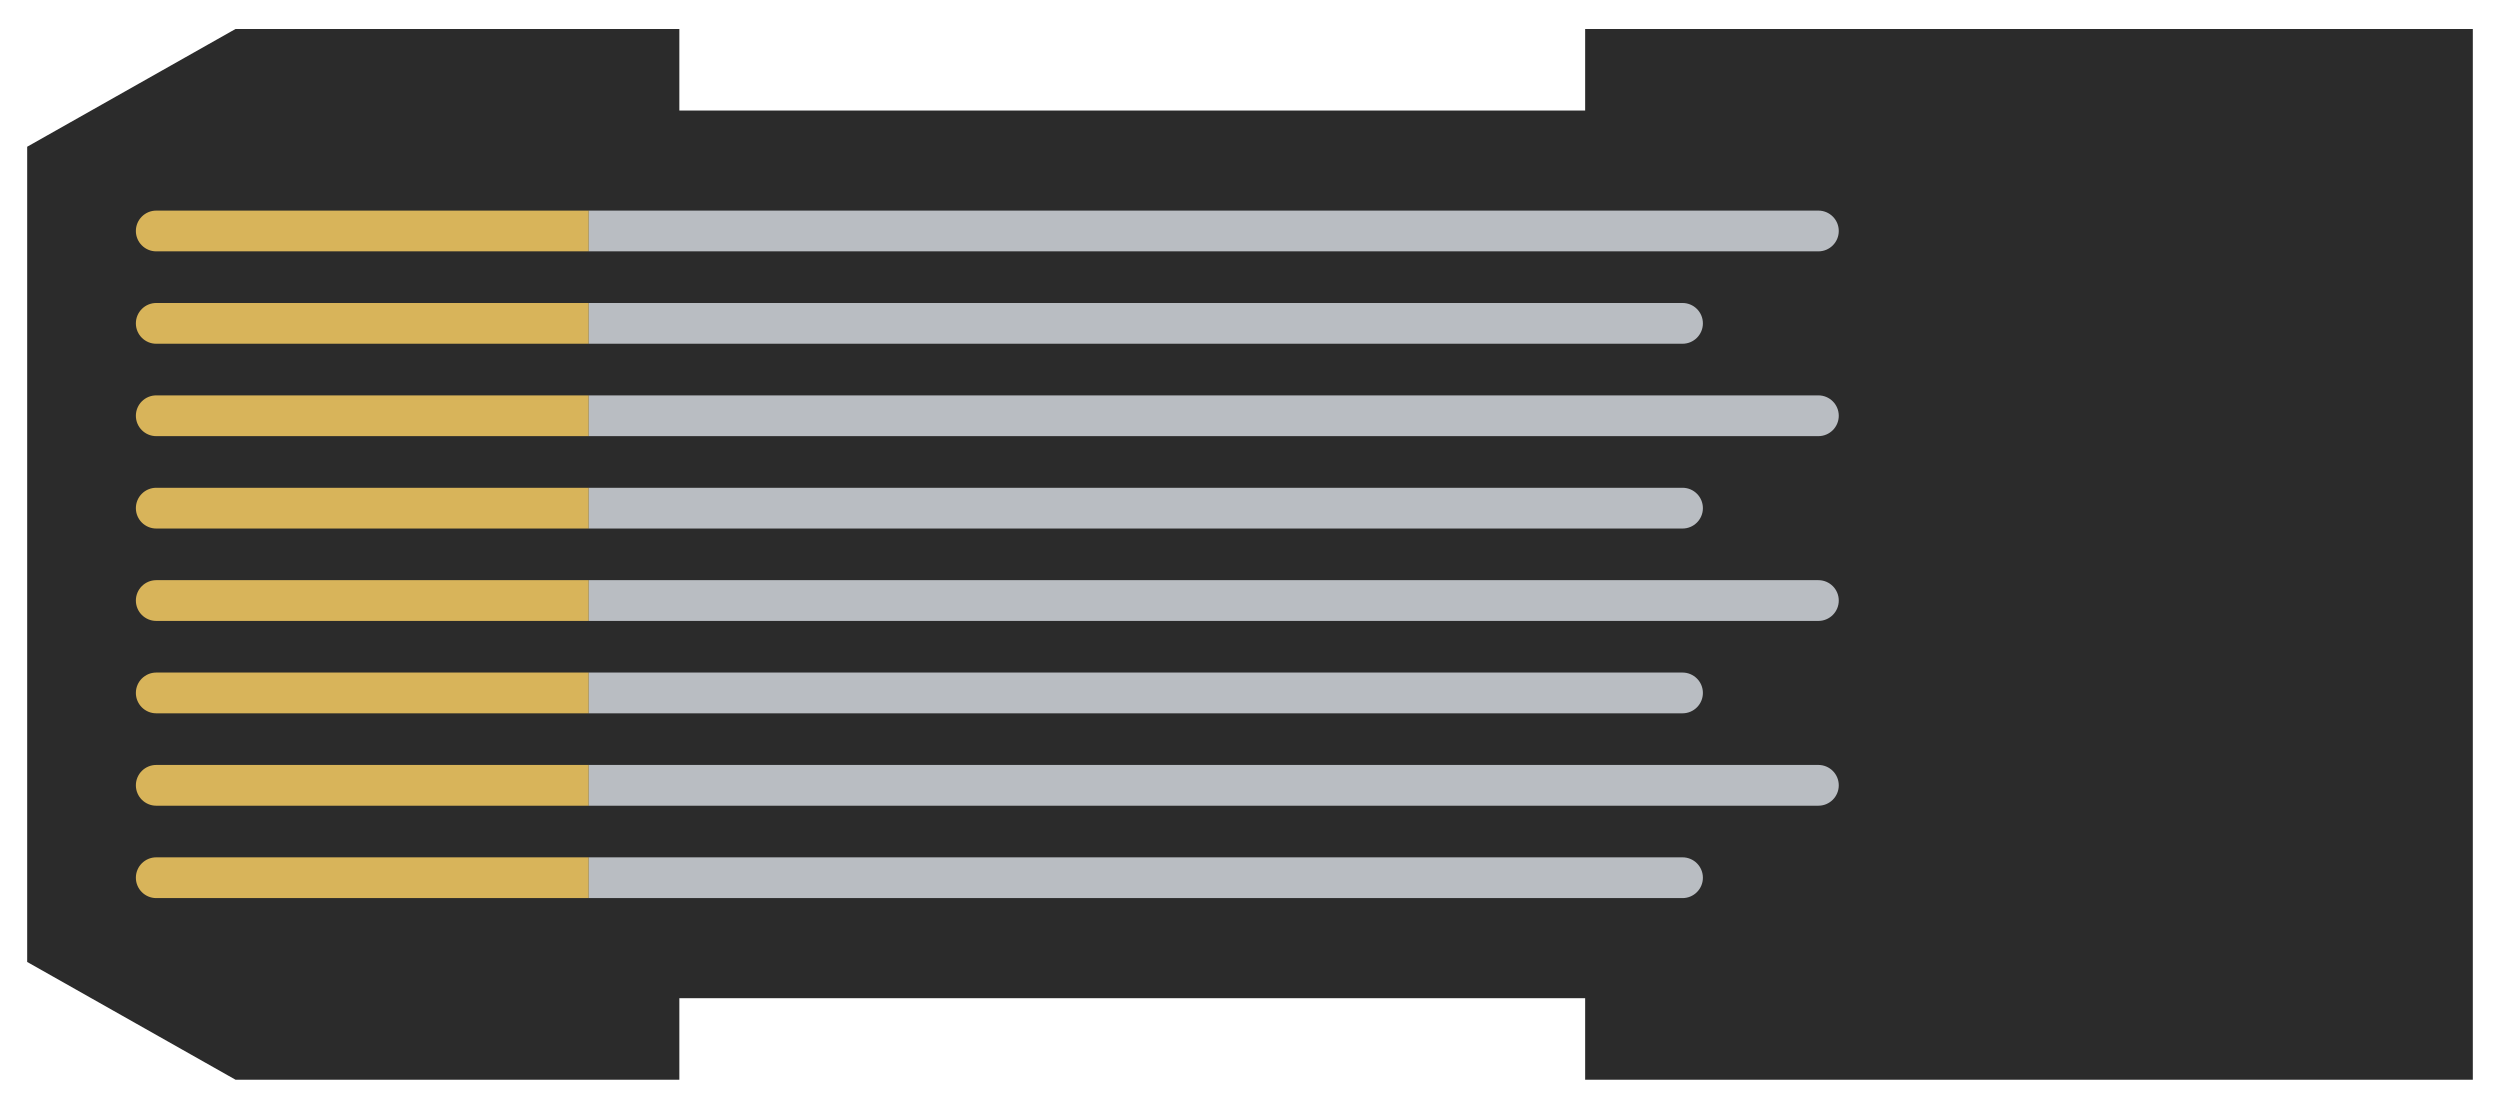
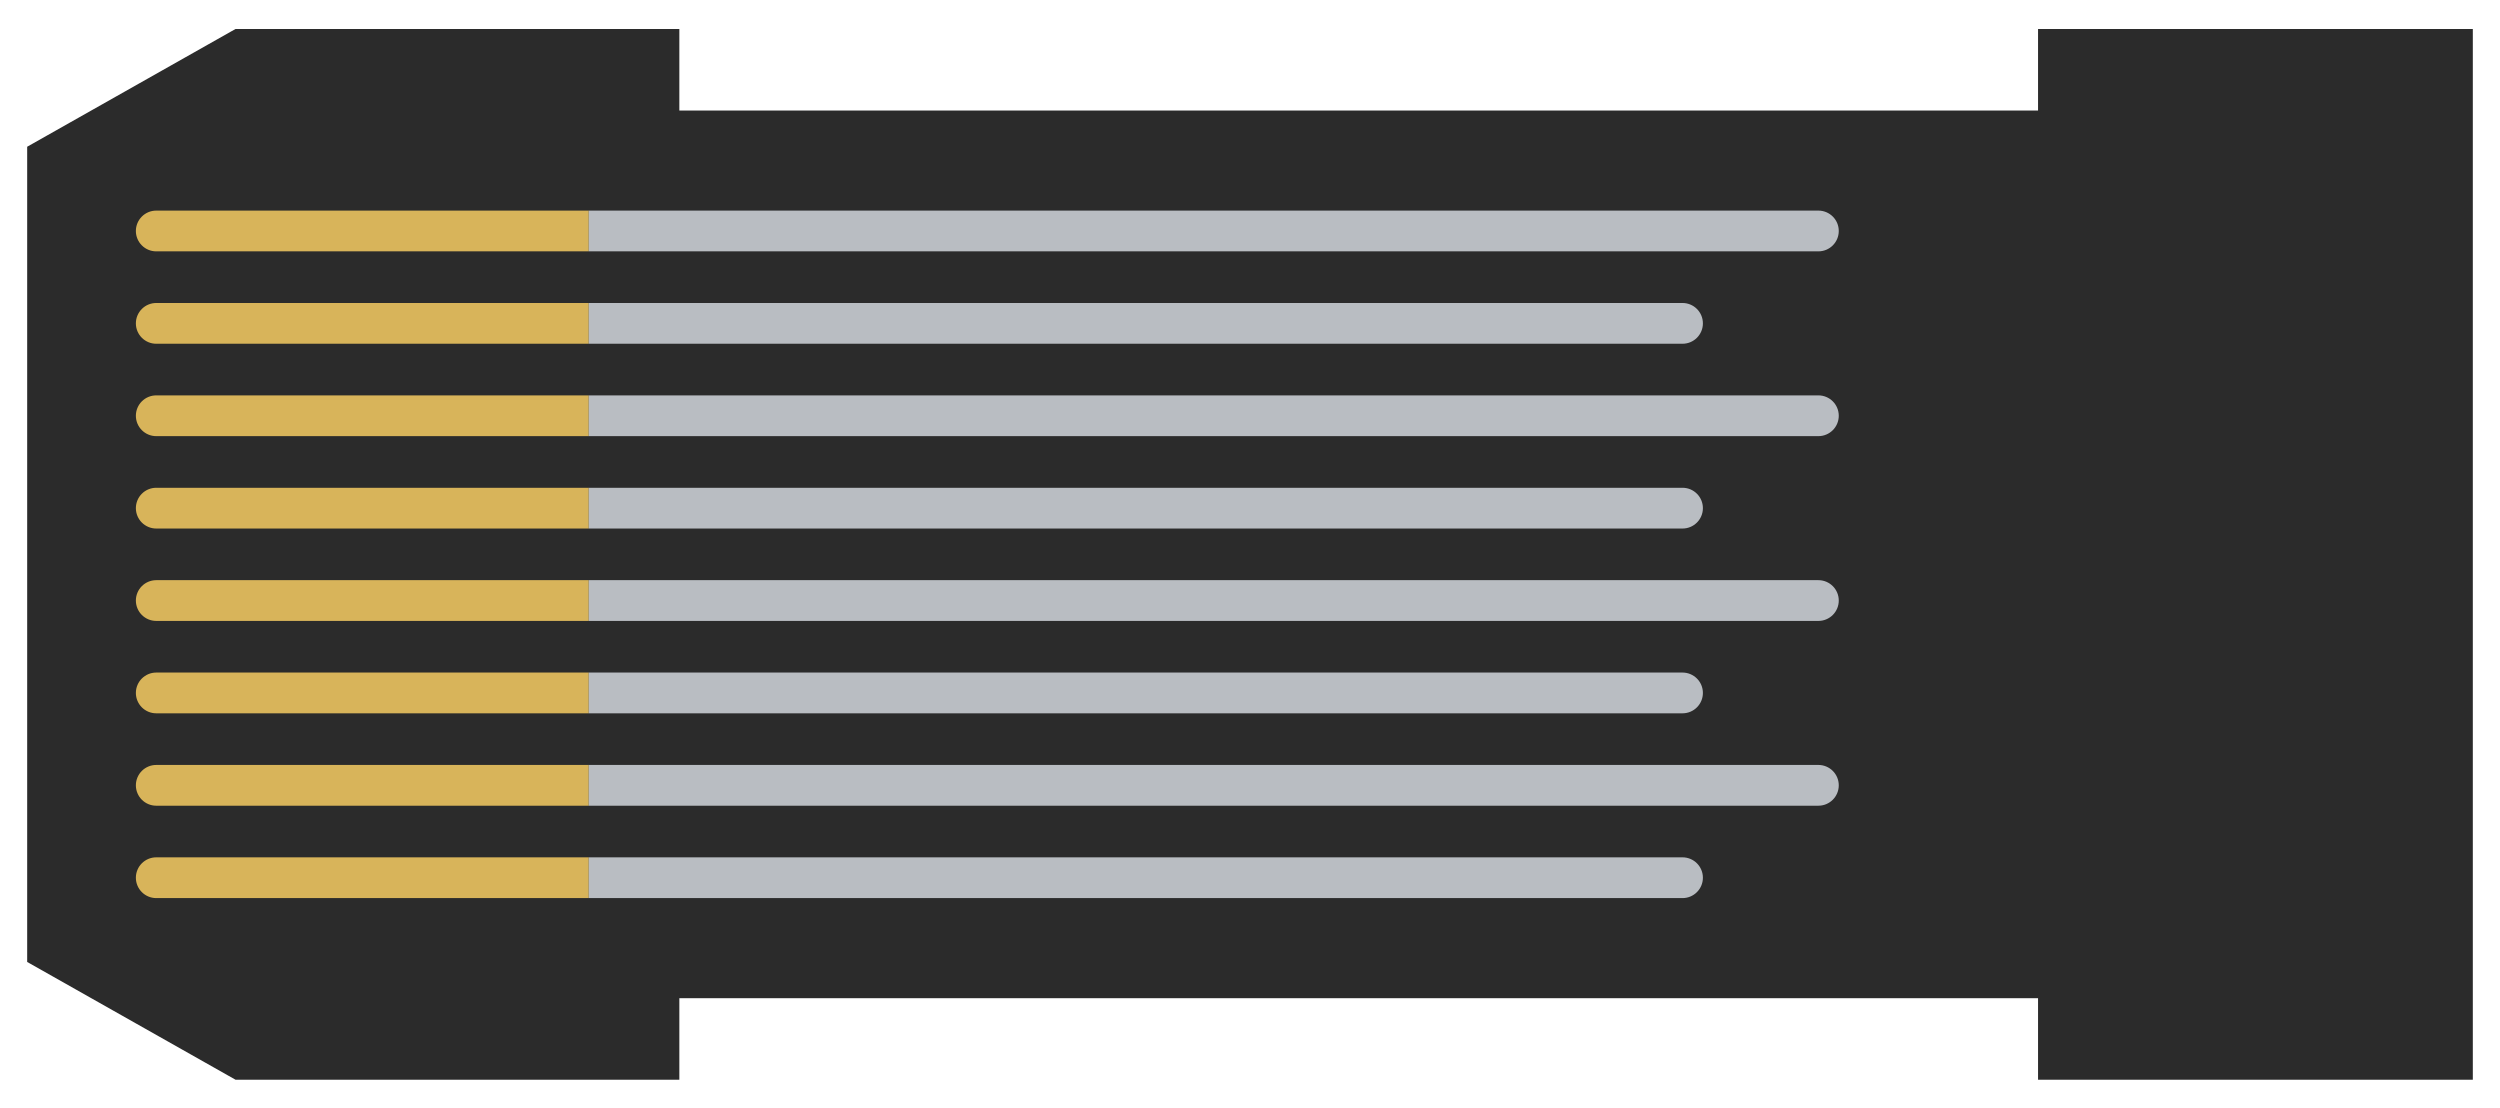
<svg xmlns="http://www.w3.org/2000/svg" width="27.60mm" height="12.23mm" viewBox="-13.80 -6.12 27.60 12.23">
  <g id="icon">
-     <path d="M -11.2 -5.8 L -6.3 -5.8 L -6.3 -4.9 L 3.7 -4.9 L 3.7 -5.8 L 13.5 -5.8 L 13.5 5.8 L 3.7 5.8 L 3.7 4.9 L -6.3 4.9 L -6.3 5.8 L -11.2 5.8 L -13.5 4.5 L -13.5 -4.5 Z" fill="#2b2b2b" stroke="none" />
+     <path d="M -11.2 -5.8 L -6.3 -5.8 L -6.3 -4.9 L 8.7 -4.9 L 8.7 -5.8 L 13.5 -5.8 L 13.5 5.8 L 8.7 5.8 L 8.7 4.9 L -6.3 4.9 L -6.3 5.8 L -11.2 5.8 L -13.5 4.5 L -13.5 -4.5 Z" fill="#2b2b2b" stroke="none" />
    <path d="M -7.300 -3.795 L -12.075 -3.795 A 0.225 0.225 0 0 0 -12.075 -3.345 L -7.300 -3.345 Z" fill="#d8b45a" stroke="none" />
    <path d="M -7.300 -3.795 L 6.275 -3.795 A 0.225 0.225 0 0 1 6.275 -3.345 L -7.300 -3.345 Z" fill="#b9bdc2" stroke="none" />
    <path d="M -7.300 -2.775 L -12.075 -2.775 A 0.225 0.225 0 0 0 -12.075 -2.325 L -7.300 -2.325 Z" fill="#d8b45a" stroke="none" />
    <path d="M -7.300 -2.775 L 4.775 -2.775 A 0.225 0.225 0 0 1 4.775 -2.325 L -7.300 -2.325 Z" fill="#b9bdc2" stroke="none" />
    <path d="M -7.300 -1.755 L -12.075 -1.755 A 0.225 0.225 0 0 0 -12.075 -1.305 L -7.300 -1.305 Z" fill="#d8b45a" stroke="none" />
    <path d="M -7.300 -1.755 L 6.275 -1.755 A 0.225 0.225 0 0 1 6.275 -1.305 L -7.300 -1.305 Z" fill="#b9bdc2" stroke="none" />
    <path d="M -7.300 -0.735 L -12.075 -0.735 A 0.225 0.225 0 0 0 -12.075 -0.285 L -7.300 -0.285 Z" fill="#d8b45a" stroke="none" />
    <path d="M -7.300 -0.735 L 4.775 -0.735 A 0.225 0.225 0 0 1 4.775 -0.285 L -7.300 -0.285 Z" fill="#b9bdc2" stroke="none" />
    <path d="M -7.300 0.285 L -12.075 0.285 A 0.225 0.225 0 0 0 -12.075 0.735 L -7.300 0.735 Z" fill="#d8b45a" stroke="none" />
    <path d="M -7.300 0.285 L 6.275 0.285 A 0.225 0.225 0 0 1 6.275 0.735 L -7.300 0.735 Z" fill="#b9bdc2" stroke="none" />
    <path d="M -7.300 1.305 L -12.075 1.305 A 0.225 0.225 0 0 0 -12.075 1.755 L -7.300 1.755 Z" fill="#d8b45a" stroke="none" />
    <path d="M -7.300 1.305 L 4.775 1.305 A 0.225 0.225 0 0 1 4.775 1.755 L -7.300 1.755 Z" fill="#b9bdc2" stroke="none" />
    <path d="M -7.300 2.325 L -12.075 2.325 A 0.225 0.225 0 0 0 -12.075 2.775 L -7.300 2.775 Z" fill="#d8b45a" stroke="none" />
    <path d="M -7.300 2.325 L 6.275 2.325 A 0.225 0.225 0 0 1 6.275 2.775 L -7.300 2.775 Z" fill="#b9bdc2" stroke="none" />
    <path d="M -7.300 3.345 L -12.075 3.345 A 0.225 0.225 0 0 0 -12.075 3.795 L -7.300 3.795 Z" fill="#d8b45a" stroke="none" />
    <path d="M -7.300 3.345 L 4.775 3.345 A 0.225 0.225 0 0 1 4.775 3.795 L -7.300 3.795 Z" fill="#b9bdc2" stroke="none" />
  </g>
</svg>
